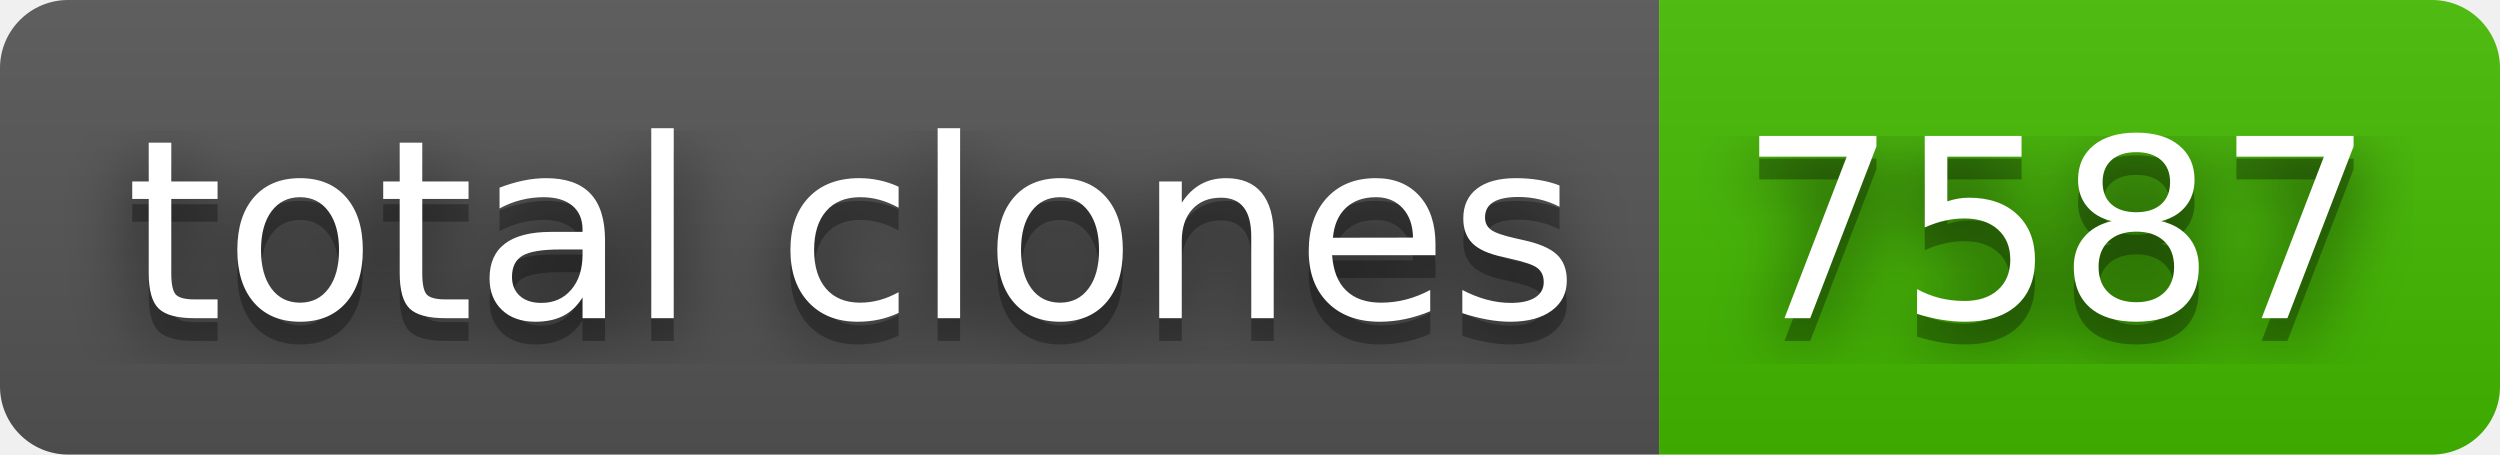
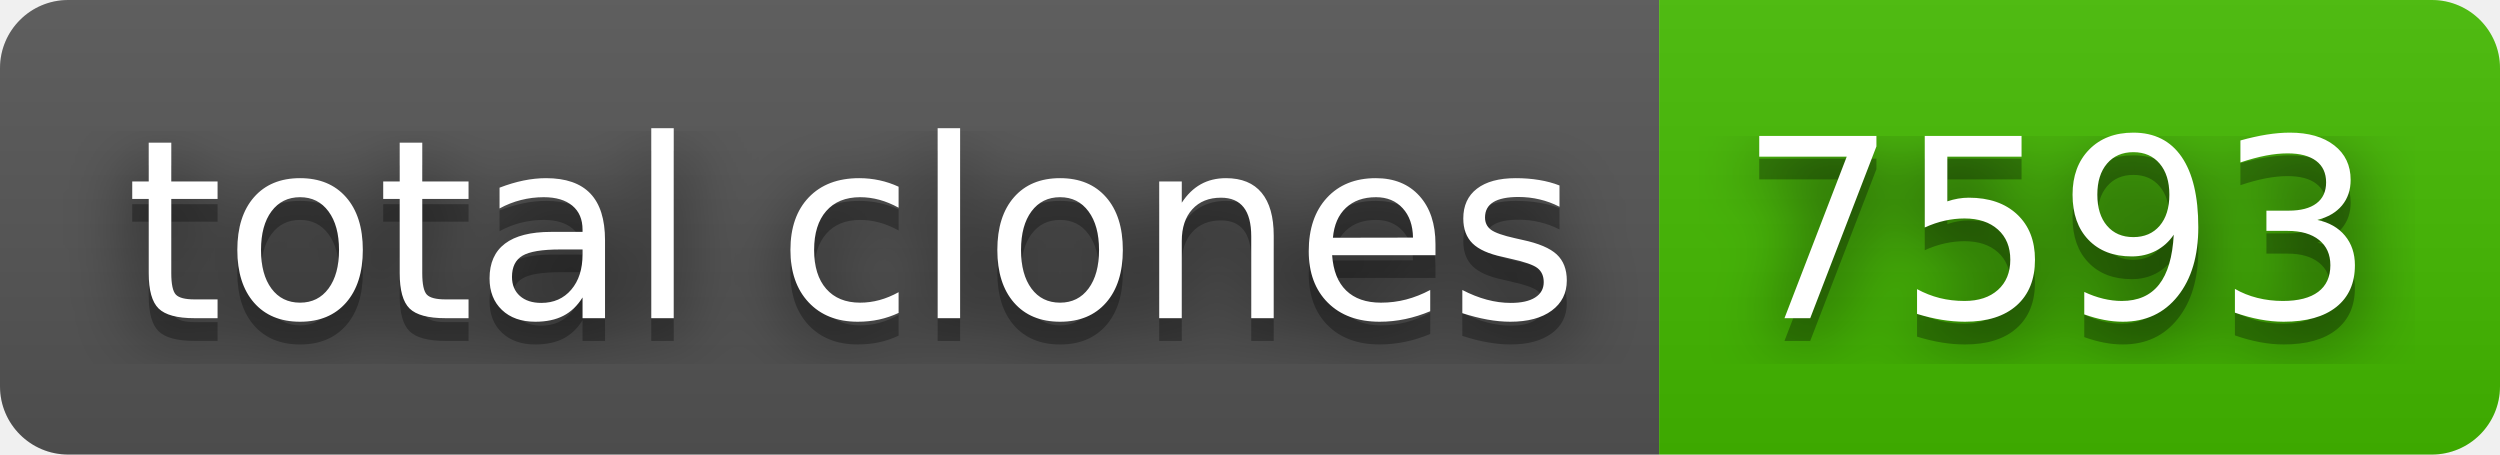
- <svg xmlns="http://www.w3.org/2000/svg" width="110" height="20" role="img" aria-label="total clones: 7587">
+ <svg xmlns="http://www.w3.org/2000/svg" width="110" height="20" role="img" aria-label="total clones: 7593">
  <filter id="blur">
    <feGaussianBlur in="SourceGraphic" stdDeviation="16" />
  </filter>
  <linearGradient id="s" x2="0" y2="100%">
    <stop offset="0" stop-color="#bbb" stop-opacity=".1" />
    <stop offset="1" stop-opacity=".1" />
  </linearGradient>
  <clipPath id="r">
    <rect width="110" height="20" rx="3" fill="#fff" />
  </clipPath>
  <g clip-path="url(#r)">
    <rect width="73" height="20" fill="#555" />
    <rect x="73" width="37" height="20" fill="#4b0" />
    <rect width="110" height="20" fill="url(#s)" />
  </g>
  <g fill="#fff" text-anchor="middle" font-family="Verdana,Geneva,DejaVu Sans,sans-serif" text-rendering="geometricPrecision" font-size="110">
    <text aria-hidden="true" x="375" y="150" fill="#010101" fill-opacity=".80" filter="url(#blur)" transform="scale(.1)" textLength="630">total clones</text>
    <text aria-hidden="true" x="375" y="150" fill="#010101" fill-opacity=".3" transform="scale(.1)" textLength="630">total clones</text>
    <text x="375" y="140" transform="scale(.1)" fill="#fff" textLength="630">total clones</text>
-     <text aria-hidden="true" x="905" y="150" fill="#010101" fill-opacity=".80" filter="url(#blur)" transform="scale(.1)" textLength="270">7587</text>
-     <text aria-hidden="true" x="905" y="150" fill="#010101" fill-opacity=".3" transform="scale(.1)" textLength="270">7587</text>
-     <text x="905" y="140" transform="scale(.1)" fill="#fff" textLength="270">7587</text>
+     <text aria-hidden="true" x="905" y="150" fill="#010101" fill-opacity=".80" filter="url(#blur)" transform="scale(.1)" textLength="270">7593</text>
+     <text aria-hidden="true" x="905" y="150" fill="#010101" fill-opacity=".3" transform="scale(.1)" textLength="270">7593</text>
+     <text x="905" y="140" transform="scale(.1)" fill="#fff" textLength="270">7593</text>
  </g>
</svg>
